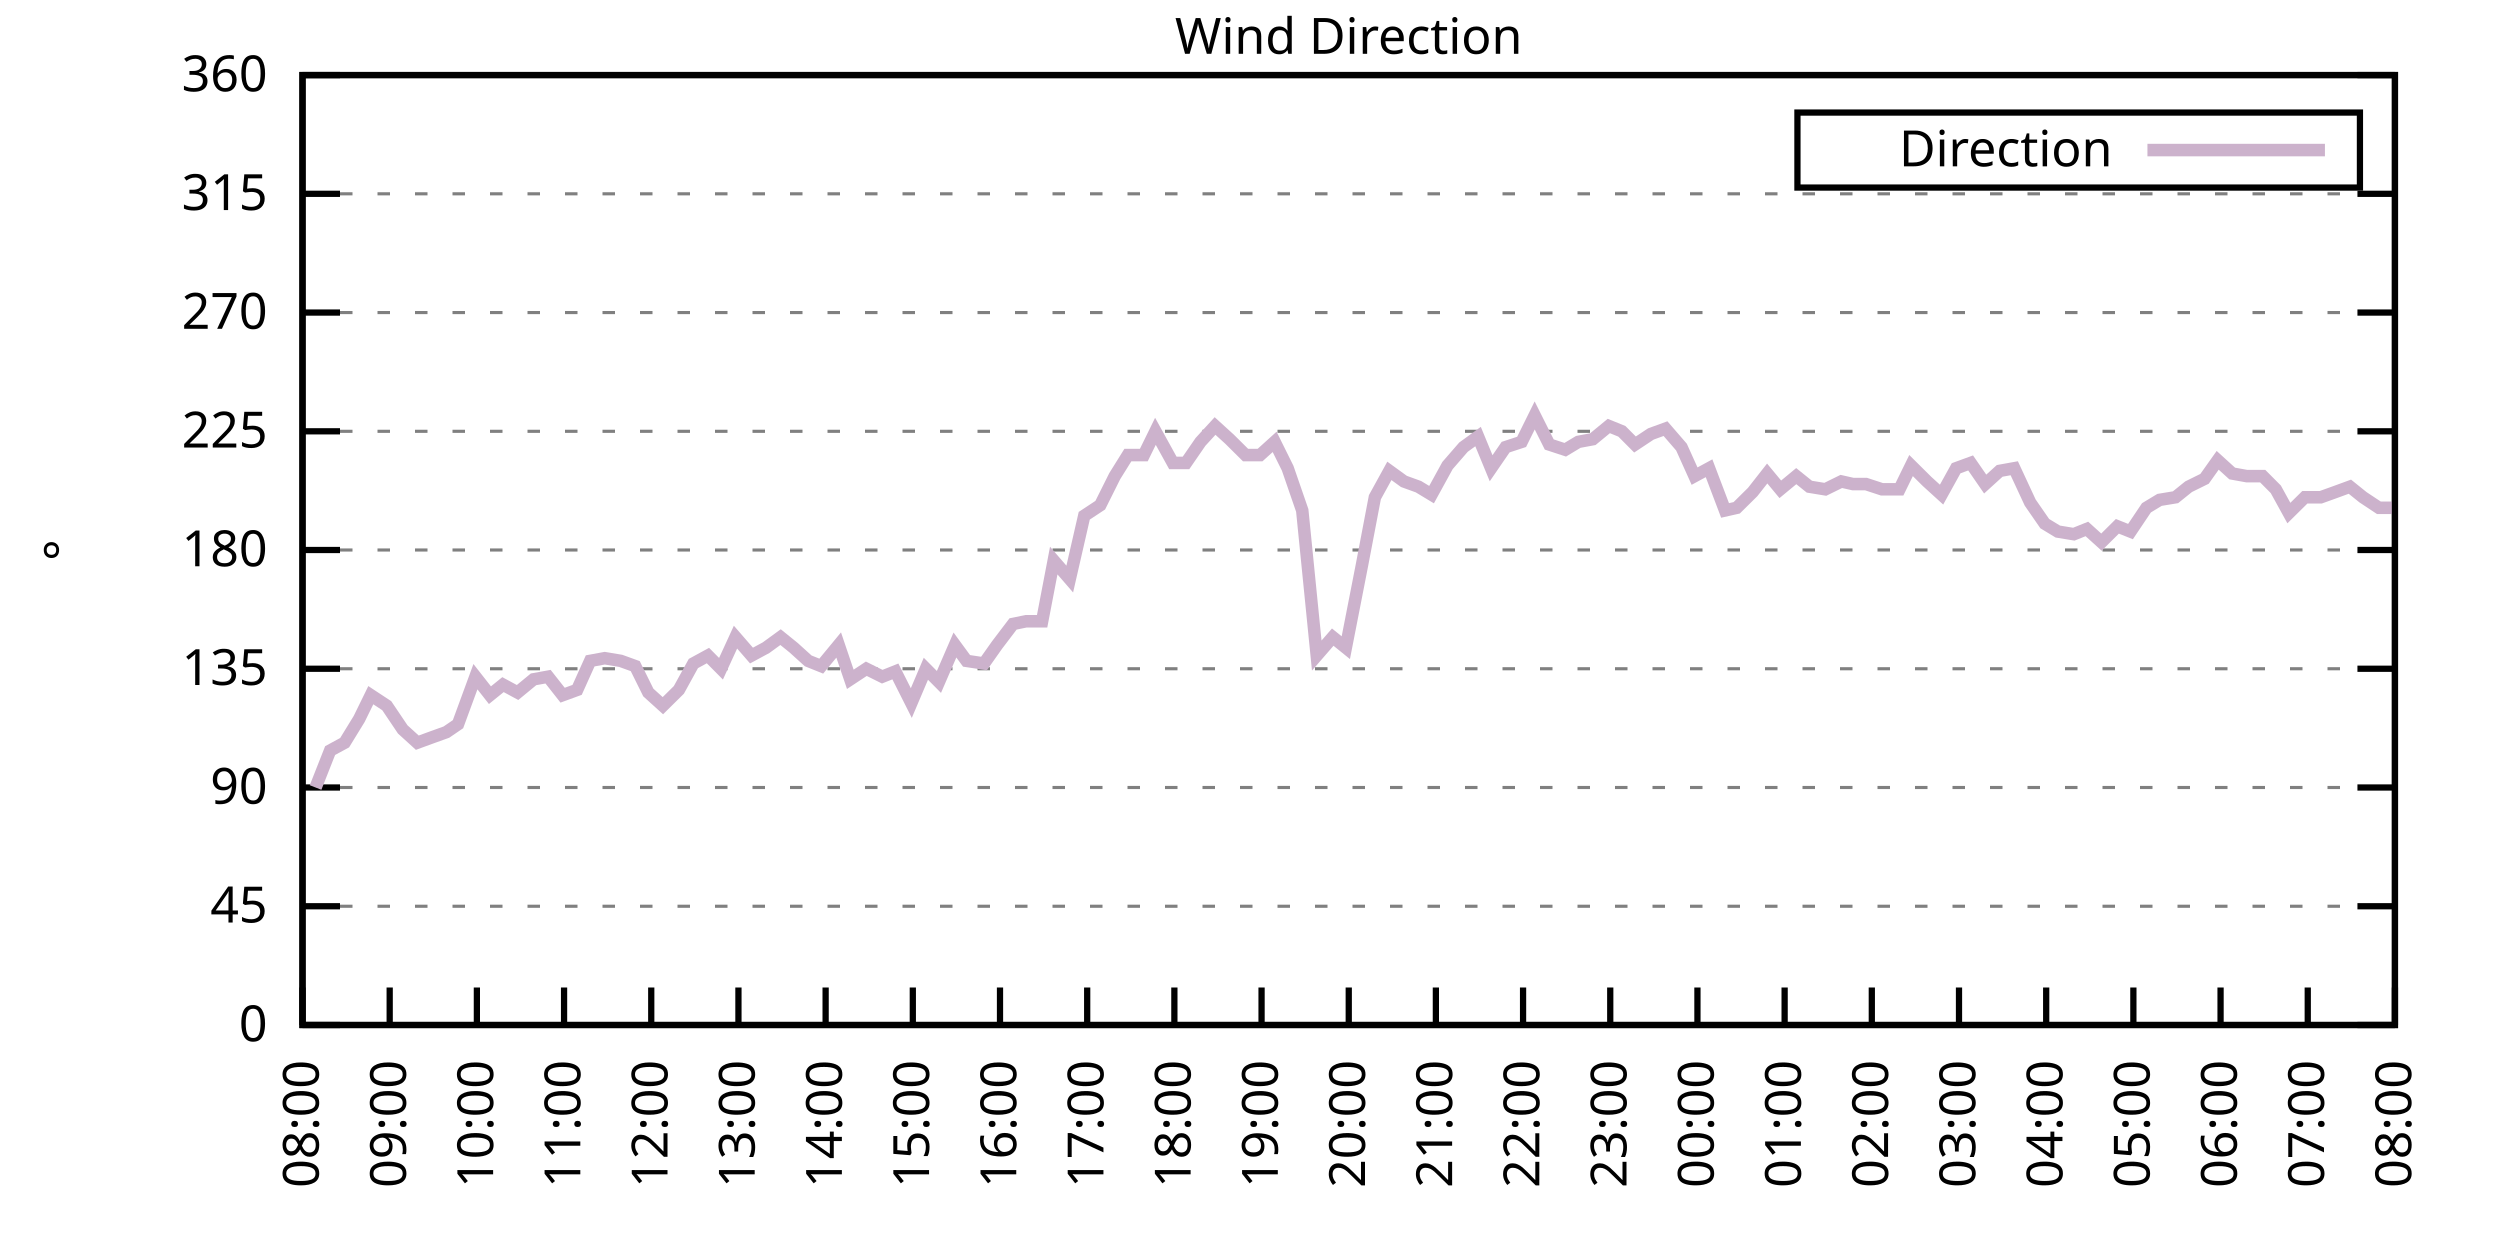
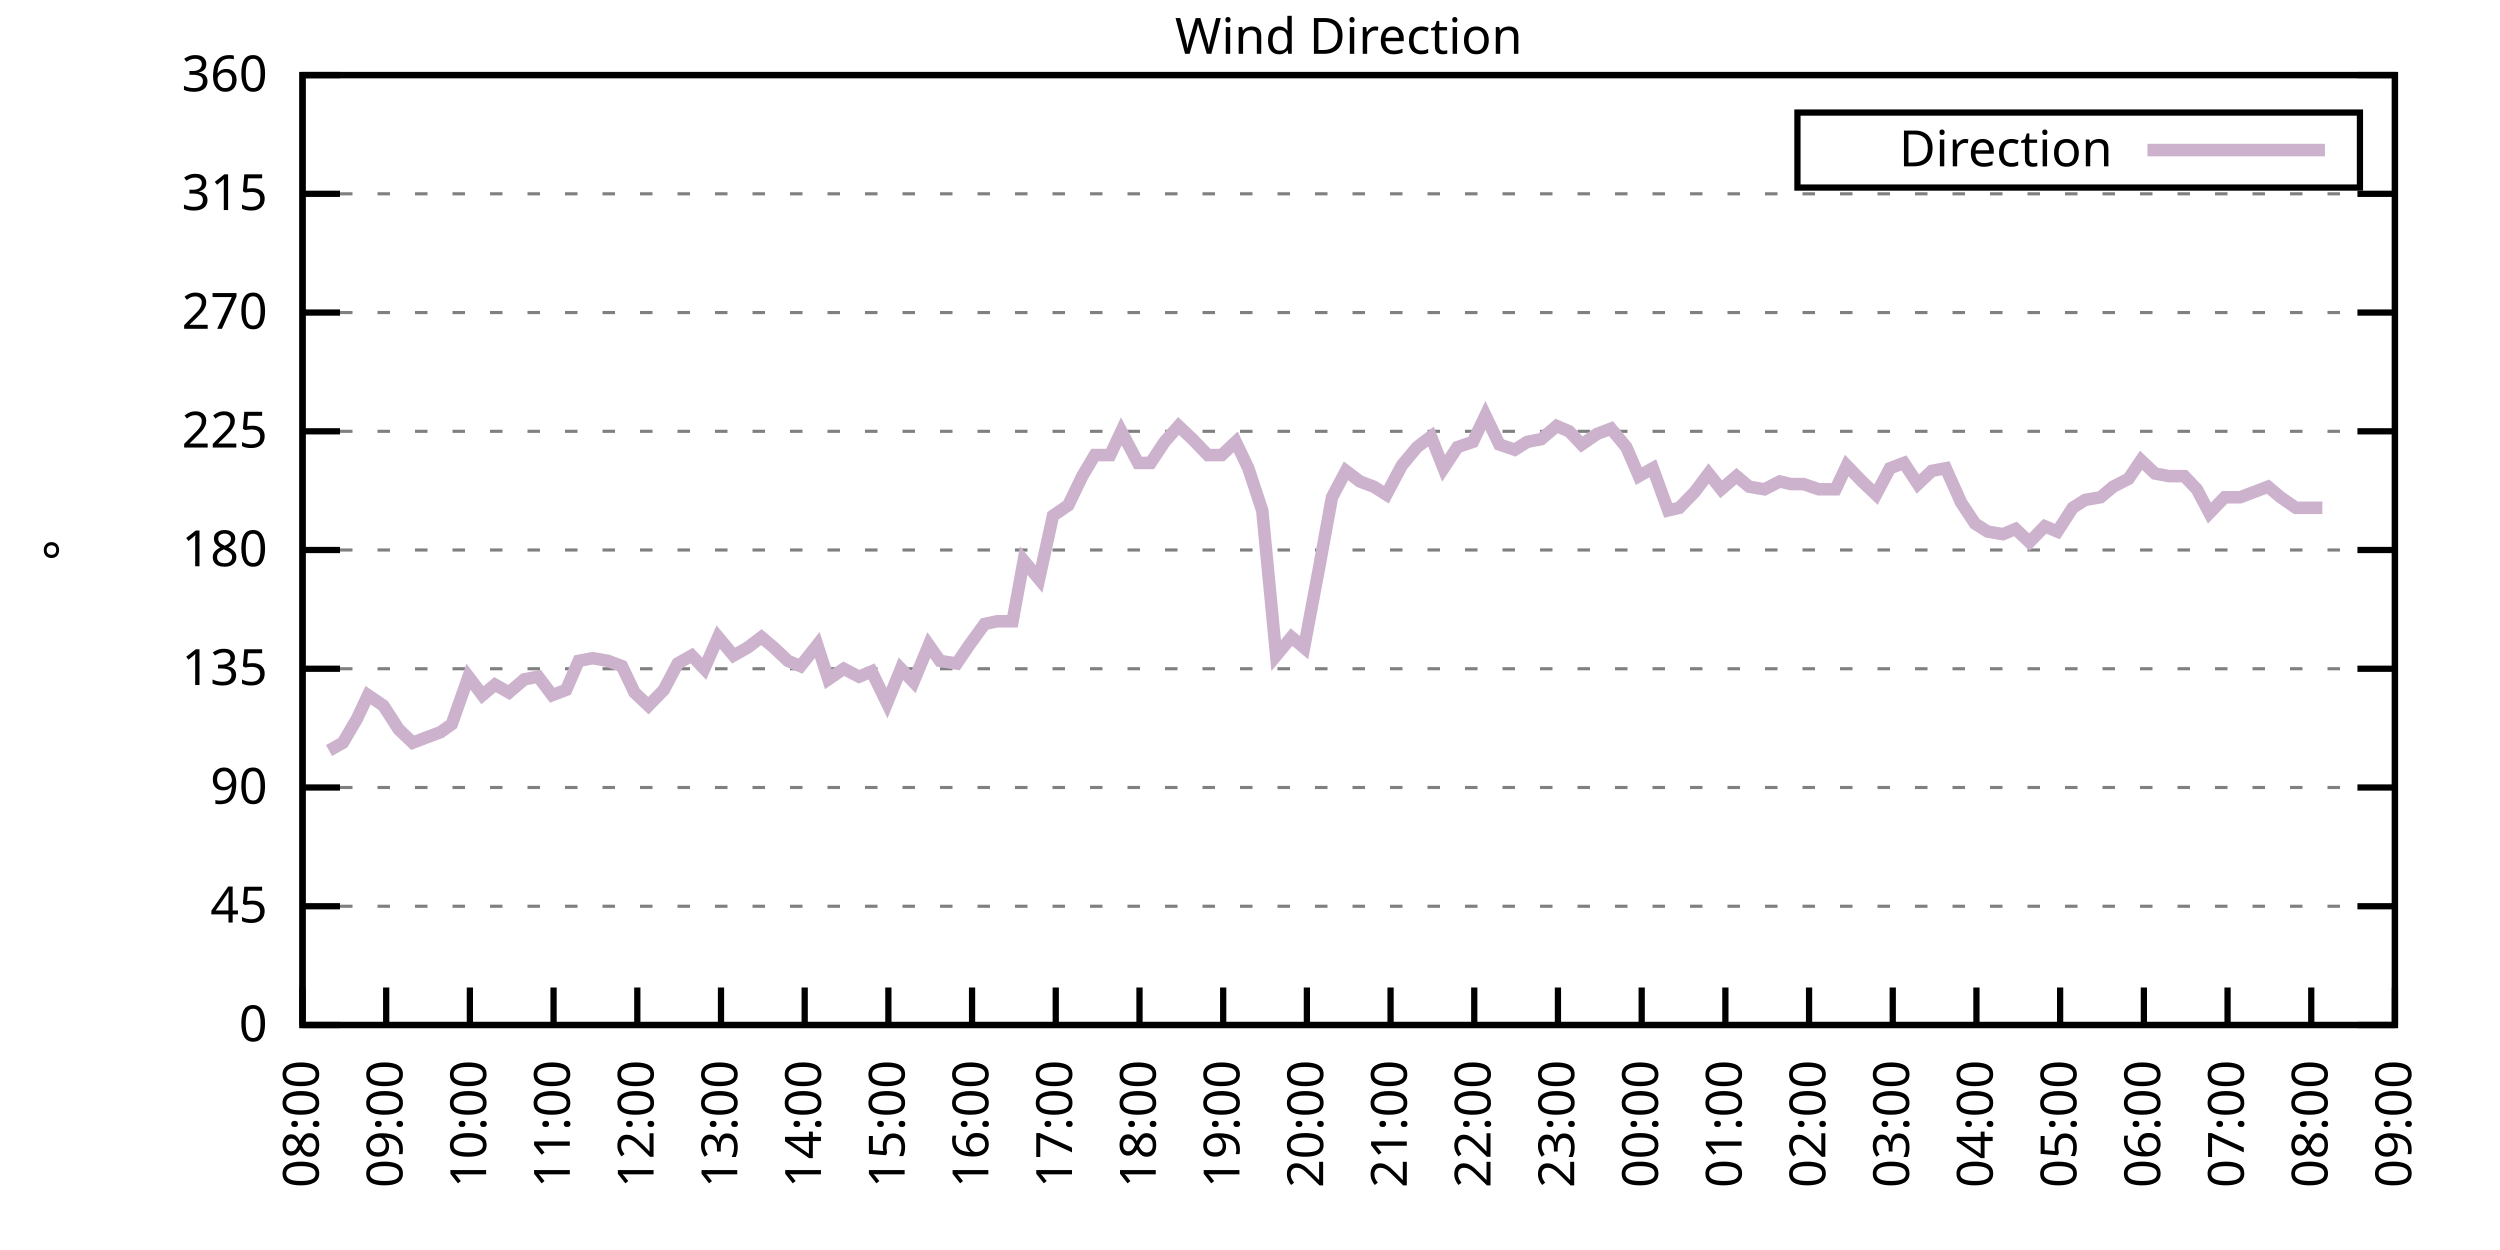
<svg xmlns="http://www.w3.org/2000/svg" xmlns:xlink="http://www.w3.org/1999/xlink" width="400" height="200" viewBox="0 0 400 200">
  <g id="gnuplot_canvas">
    <rect x="0" y="0" width="400" height="200" fill="none" />
    <defs>
      <circle id="gpDot" r="0.5" stroke-width="0.5" stroke="currentColor" />
      <path id="gpPt0" stroke-width="0.333" stroke="currentColor" d="M-1,0 h2 M0,-1 v2" />
      <path id="gpPt1" stroke-width="0.333" stroke="currentColor" d="M-1,-1 L1,1 M1,-1 L-1,1" />
      <path id="gpPt2" stroke-width="0.333" stroke="currentColor" d="M-1,0 L1,0 M0,-1 L0,1 M-1,-1 L1,1 M-1,1 L1,-1" />
      <rect id="gpPt3" stroke-width="0.333" stroke="currentColor" x="-1" y="-1" width="2" height="2" />
      <rect id="gpPt4" stroke-width="0.333" stroke="currentColor" fill="currentColor" x="-1" y="-1" width="2" height="2" />
      <circle id="gpPt5" stroke-width="0.333" stroke="currentColor" cx="0" cy="0" r="1" />
      <use xlink:href="#gpPt5" id="gpPt6" fill="currentColor" stroke="none" />
      <path id="gpPt7" stroke-width="0.333" stroke="currentColor" d="M0,-1.33 L-1.33,0.67 L1.33,0.67 z" />
      <use xlink:href="#gpPt7" id="gpPt8" fill="currentColor" stroke="none" />
      <use xlink:href="#gpPt7" id="gpPt9" stroke="currentColor" transform="rotate(180)" />
      <use xlink:href="#gpPt9" id="gpPt10" fill="currentColor" stroke="none" />
      <use xlink:href="#gpPt3" id="gpPt11" stroke="currentColor" transform="rotate(45)" />
      <use xlink:href="#gpPt11" id="gpPt12" fill="currentColor" stroke="none" />
      <path id="gpPt13" stroke-width="0.333" stroke="currentColor" d="M0,1.330 L1.265,0.411 L0.782,-1.067 L-0.782,-1.076 L-1.265,0.411 z" />
      <use xlink:href="#gpPt13" id="gpPt14" fill="currentColor" stroke="none" />
      <filter id="textbox" filterUnits="objectBoundingBox" x="0" y="0" height="1" width="1">
        <feFlood flood-color="white" flood-opacity="1" result="bgnd" />
        <feComposite in="SourceGraphic" in2="bgnd" operator="atop" />
      </filter>
      <filter id="greybox" filterUnits="objectBoundingBox" x="0" y="0" height="1" width="1">
        <feFlood flood-color="lightgrey" flood-opacity="1" result="grey" />
        <feComposite in="SourceGraphic" in2="grey" operator="atop" />
      </filter>
    </defs>
    <g fill="none" color="white" stroke="currentColor" stroke-width="1.00" stroke-linecap="butt" stroke-linejoin="miter">
</g>
    <g fill="none" color="black" stroke="currentColor" stroke-width="1.00" stroke-linecap="butt" stroke-linejoin="miter">
      <g stroke="none" shape-rendering="crispEdges">
        <polygon fill="rgb(255, 255, 255)" points="48.40,164.00 383.18,164.00 383.18,12.02 48.40,12.02 " />
      </g>
    </g>
    <g fill="none" color="black" stroke="currentColor" stroke-width="1.00" stroke-linecap="butt" stroke-linejoin="miter">
</g>
    <g fill="none" color="black" stroke="black" stroke-width="0.50" stroke-linecap="butt" stroke-linejoin="miter">
</g>
    <g fill="none" color="gray" stroke="currentColor" stroke-width="0.50" stroke-linecap="butt" stroke-linejoin="miter">
      <path stroke="gray" stroke-dasharray="2,4" class="gridline" d="M48.40,164.00 L383.19,164.00  " />
    </g>
    <g fill="none" color="gray" stroke="gray" stroke-width="1.00" stroke-linecap="butt" stroke-linejoin="miter">
</g>
    <g fill="none" color="black" stroke="currentColor" stroke-width="1.00" stroke-linecap="butt" stroke-linejoin="miter">
      <path stroke="black" d="M48.40,164.00 L54.40,164.00 M383.19,164.00 L377.19,164.00  " />
      <g transform="translate(42.80,166.60)" stroke="none" fill="black" font-family="Sans" font-size="8.00" text-anchor="end">
        <text>
          <tspan font-family="Sans"> 0</tspan>
        </text>
      </g>
    </g>
    <g fill="none" color="black" stroke="currentColor" stroke-width="1.00" stroke-linecap="butt" stroke-linejoin="miter">
</g>
    <g fill="none" color="black" stroke="black" stroke-width="0.50" stroke-linecap="butt" stroke-linejoin="miter">
</g>
    <g fill="none" color="gray" stroke="currentColor" stroke-width="0.50" stroke-linecap="butt" stroke-linejoin="miter">
      <path stroke="gray" stroke-dasharray="2,4" class="gridline" d="M48.40,145.00 L383.19,145.00  " />
    </g>
    <g fill="none" color="gray" stroke="gray" stroke-width="1.00" stroke-linecap="butt" stroke-linejoin="miter">
</g>
    <g fill="none" color="black" stroke="currentColor" stroke-width="1.00" stroke-linecap="butt" stroke-linejoin="miter">
      <path stroke="black" d="M48.40,145.00 L54.40,145.00 M383.19,145.00 L377.19,145.00  " />
      <g transform="translate(42.80,147.60)" stroke="none" fill="black" font-family="Sans" font-size="8.00" text-anchor="end">
        <text>
          <tspan font-family="Sans"> 45</tspan>
        </text>
      </g>
    </g>
    <g fill="none" color="black" stroke="currentColor" stroke-width="1.00" stroke-linecap="butt" stroke-linejoin="miter">
</g>
    <g fill="none" color="black" stroke="black" stroke-width="0.50" stroke-linecap="butt" stroke-linejoin="miter">
</g>
    <g fill="none" color="gray" stroke="currentColor" stroke-width="0.50" stroke-linecap="butt" stroke-linejoin="miter">
      <path stroke="gray" stroke-dasharray="2,4" class="gridline" d="M48.40,126.00 L383.19,126.00  " />
    </g>
    <g fill="none" color="gray" stroke="gray" stroke-width="1.00" stroke-linecap="butt" stroke-linejoin="miter">
</g>
    <g fill="none" color="black" stroke="currentColor" stroke-width="1.00" stroke-linecap="butt" stroke-linejoin="miter">
      <path stroke="black" d="M48.40,126.00 L54.40,126.00 M383.19,126.00 L377.19,126.00  " />
      <g transform="translate(42.80,128.60)" stroke="none" fill="black" font-family="Sans" font-size="8.00" text-anchor="end">
        <text>
          <tspan font-family="Sans"> 90</tspan>
        </text>
      </g>
    </g>
    <g fill="none" color="black" stroke="currentColor" stroke-width="1.00" stroke-linecap="butt" stroke-linejoin="miter">
</g>
    <g fill="none" color="black" stroke="black" stroke-width="0.50" stroke-linecap="butt" stroke-linejoin="miter">
</g>
    <g fill="none" color="gray" stroke="currentColor" stroke-width="0.50" stroke-linecap="butt" stroke-linejoin="miter">
      <path stroke="gray" stroke-dasharray="2,4" class="gridline" d="M48.40,107.00 L383.19,107.00  " />
    </g>
    <g fill="none" color="gray" stroke="gray" stroke-width="1.00" stroke-linecap="butt" stroke-linejoin="miter">
</g>
    <g fill="none" color="black" stroke="currentColor" stroke-width="1.00" stroke-linecap="butt" stroke-linejoin="miter">
      <path stroke="black" d="M48.40,107.00 L54.40,107.00 M383.19,107.00 L377.19,107.00  " />
      <g transform="translate(42.80,109.60)" stroke="none" fill="black" font-family="Sans" font-size="8.00" text-anchor="end">
        <text>
          <tspan font-family="Sans"> 135</tspan>
        </text>
      </g>
    </g>
    <g fill="none" color="black" stroke="currentColor" stroke-width="1.00" stroke-linecap="butt" stroke-linejoin="miter">
</g>
    <g fill="none" color="black" stroke="black" stroke-width="0.50" stroke-linecap="butt" stroke-linejoin="miter">
</g>
    <g fill="none" color="gray" stroke="currentColor" stroke-width="0.50" stroke-linecap="butt" stroke-linejoin="miter">
      <path stroke="gray" stroke-dasharray="2,4" class="gridline" d="M48.40,88.00 L383.19,88.00  " />
    </g>
    <g fill="none" color="gray" stroke="gray" stroke-width="1.00" stroke-linecap="butt" stroke-linejoin="miter">
</g>
    <g fill="none" color="black" stroke="currentColor" stroke-width="1.00" stroke-linecap="butt" stroke-linejoin="miter">
      <path stroke="black" d="M48.40,88.00 L54.40,88.00 M383.19,88.00 L377.19,88.00  " />
      <g transform="translate(42.80,90.60)" stroke="none" fill="black" font-family="Sans" font-size="8.00" text-anchor="end">
        <text>
          <tspan font-family="Sans"> 180</tspan>
        </text>
      </g>
    </g>
    <g fill="none" color="black" stroke="currentColor" stroke-width="1.00" stroke-linecap="butt" stroke-linejoin="miter">
</g>
    <g fill="none" color="black" stroke="black" stroke-width="0.50" stroke-linecap="butt" stroke-linejoin="miter">
</g>
    <g fill="none" color="gray" stroke="currentColor" stroke-width="0.50" stroke-linecap="butt" stroke-linejoin="miter">
      <path stroke="gray" stroke-dasharray="2,4" class="gridline" d="M48.40,69.01 L383.19,69.01  " />
    </g>
    <g fill="none" color="gray" stroke="gray" stroke-width="1.00" stroke-linecap="butt" stroke-linejoin="miter">
</g>
    <g fill="none" color="black" stroke="currentColor" stroke-width="1.00" stroke-linecap="butt" stroke-linejoin="miter">
      <path stroke="black" d="M48.40,69.01 L54.40,69.01 M383.19,69.01 L377.19,69.01  " />
      <g transform="translate(42.80,71.61)" stroke="none" fill="black" font-family="Sans" font-size="8.00" text-anchor="end">
        <text>
          <tspan font-family="Sans"> 225</tspan>
        </text>
      </g>
    </g>
    <g fill="none" color="black" stroke="currentColor" stroke-width="1.00" stroke-linecap="butt" stroke-linejoin="miter">
</g>
    <g fill="none" color="black" stroke="black" stroke-width="0.50" stroke-linecap="butt" stroke-linejoin="miter">
</g>
    <g fill="none" color="gray" stroke="currentColor" stroke-width="0.50" stroke-linecap="butt" stroke-linejoin="miter">
      <path stroke="gray" stroke-dasharray="2,4" class="gridline" d="M48.40,50.01 L383.19,50.01  " />
    </g>
    <g fill="none" color="gray" stroke="gray" stroke-width="1.00" stroke-linecap="butt" stroke-linejoin="miter">
</g>
    <g fill="none" color="black" stroke="currentColor" stroke-width="1.00" stroke-linecap="butt" stroke-linejoin="miter">
      <path stroke="black" d="M48.40,50.01 L54.40,50.01 M383.19,50.01 L377.19,50.01  " />
      <g transform="translate(42.80,52.61)" stroke="none" fill="black" font-family="Sans" font-size="8.00" text-anchor="end">
        <text>
          <tspan font-family="Sans"> 270</tspan>
        </text>
      </g>
    </g>
    <g fill="none" color="black" stroke="currentColor" stroke-width="1.00" stroke-linecap="butt" stroke-linejoin="miter">
</g>
    <g fill="none" color="black" stroke="black" stroke-width="0.50" stroke-linecap="butt" stroke-linejoin="miter">
</g>
    <g fill="none" color="gray" stroke="currentColor" stroke-width="0.50" stroke-linecap="butt" stroke-linejoin="miter">
      <path stroke="gray" stroke-dasharray="2,4" class="gridline" d="M48.40,31.01 L383.19,31.01  " />
    </g>
    <g fill="none" color="gray" stroke="gray" stroke-width="1.00" stroke-linecap="butt" stroke-linejoin="miter">
</g>
    <g fill="none" color="black" stroke="currentColor" stroke-width="1.00" stroke-linecap="butt" stroke-linejoin="miter">
      <path stroke="black" d="M48.40,31.01 L54.40,31.01 M383.19,31.01 L377.19,31.01  " />
      <g transform="translate(42.80,33.61)" stroke="none" fill="black" font-family="Sans" font-size="8.00" text-anchor="end">
        <text>
          <tspan font-family="Sans"> 315</tspan>
        </text>
      </g>
    </g>
    <g fill="none" color="black" stroke="currentColor" stroke-width="1.00" stroke-linecap="butt" stroke-linejoin="miter">
</g>
    <g fill="none" color="black" stroke="black" stroke-width="0.50" stroke-linecap="butt" stroke-linejoin="miter">
</g>
    <g fill="none" color="gray" stroke="currentColor" stroke-width="0.50" stroke-linecap="butt" stroke-linejoin="miter">
      <path stroke="gray" stroke-dasharray="2,4" class="gridline" d="M48.40,12.01 L383.19,12.01  " />
    </g>
    <g fill="none" color="gray" stroke="gray" stroke-width="1.00" stroke-linecap="butt" stroke-linejoin="miter">
</g>
    <g fill="none" color="black" stroke="currentColor" stroke-width="1.00" stroke-linecap="butt" stroke-linejoin="miter">
      <path stroke="black" d="M48.40,12.01 L54.40,12.01 M383.19,12.01 L377.19,12.01  " />
      <g transform="translate(42.80,14.61)" stroke="none" fill="black" font-family="Sans" font-size="8.00" text-anchor="end">
        <text>
          <tspan font-family="Sans"> 360</tspan>
        </text>
      </g>
    </g>
    <g fill="none" color="black" stroke="currentColor" stroke-width="1.00" stroke-linecap="butt" stroke-linejoin="miter">
      <path stroke="black" d="M48.40,164.00 L48.40,158.00  " />
      <g transform="translate(51.00,169.60) rotate(270.00)" stroke="none" fill="black" font-family="Sans" font-size="8.00" text-anchor="end">
        <text>
          <tspan font-family="Sans">08:00</tspan>
        </text>
      </g>
    </g>
    <g fill="none" color="black" stroke="currentColor" stroke-width="1.00" stroke-linecap="butt" stroke-linejoin="miter">
-       <path stroke="black" d="M62.35,164.00 L62.35,158.00  " />
-       <g transform="translate(64.95,169.60) rotate(270.00)" stroke="none" fill="black" font-family="Sans" font-size="8.00" text-anchor="end">
+       <path stroke="black" d="M61.79,164.00 L61.79,158.00  " />
+       <g transform="translate(64.39,169.60) rotate(270.00)" stroke="none" fill="black" font-family="Sans" font-size="8.00" text-anchor="end">
        <text>
          <tspan font-family="Sans">09:00</tspan>
        </text>
      </g>
    </g>
    <g fill="none" color="black" stroke="currentColor" stroke-width="1.00" stroke-linecap="butt" stroke-linejoin="miter">
-       <path stroke="black" d="M76.30,164.00 L76.30,158.00  " />
-       <g transform="translate(78.90,169.60) rotate(270.00)" stroke="none" fill="black" font-family="Sans" font-size="8.00" text-anchor="end">
+       <path stroke="black" d="M75.18,164.00 L75.18,158.00  " />
+       <g transform="translate(77.78,169.60) rotate(270.00)" stroke="none" fill="black" font-family="Sans" font-size="8.00" text-anchor="end">
        <text>
          <tspan font-family="Sans">10:00</tspan>
        </text>
      </g>
    </g>
    <g fill="none" color="black" stroke="currentColor" stroke-width="1.00" stroke-linecap="butt" stroke-linejoin="miter">
-       <path stroke="black" d="M90.25,164.00 L90.25,158.00  " />
-       <g transform="translate(92.85,169.60) rotate(270.00)" stroke="none" fill="black" font-family="Sans" font-size="8.00" text-anchor="end">
+       <path stroke="black" d="M88.57,164.00 L88.57,158.00  " />
+       <g transform="translate(91.17,169.60) rotate(270.00)" stroke="none" fill="black" font-family="Sans" font-size="8.00" text-anchor="end">
        <text>
          <tspan font-family="Sans">11:00</tspan>
        </text>
      </g>
    </g>
    <g fill="none" color="black" stroke="currentColor" stroke-width="1.00" stroke-linecap="butt" stroke-linejoin="miter">
-       <path stroke="black" d="M104.20,164.00 L104.20,158.00  " />
-       <g transform="translate(106.80,169.60) rotate(270.00)" stroke="none" fill="black" font-family="Sans" font-size="8.00" text-anchor="end">
+       <path stroke="black" d="M101.97,164.00 L101.97,158.00  " />
+       <g transform="translate(104.57,169.60) rotate(270.00)" stroke="none" fill="black" font-family="Sans" font-size="8.00" text-anchor="end">
        <text>
          <tspan font-family="Sans">12:00</tspan>
        </text>
      </g>
    </g>
    <g fill="none" color="black" stroke="currentColor" stroke-width="1.00" stroke-linecap="butt" stroke-linejoin="miter">
-       <path stroke="black" d="M118.15,164.00 L118.15,158.00  " />
-       <g transform="translate(120.75,169.60) rotate(270.00)" stroke="none" fill="black" font-family="Sans" font-size="8.00" text-anchor="end">
+       <path stroke="black" d="M115.36,164.00 L115.36,158.00  " />
+       <g transform="translate(117.96,169.60) rotate(270.00)" stroke="none" fill="black" font-family="Sans" font-size="8.00" text-anchor="end">
        <text>
          <tspan font-family="Sans">13:00</tspan>
        </text>
      </g>
    </g>
    <g fill="none" color="black" stroke="currentColor" stroke-width="1.00" stroke-linecap="butt" stroke-linejoin="miter">
-       <path stroke="black" d="M132.10,164.00 L132.10,158.00  " />
-       <g transform="translate(134.70,169.60) rotate(270.00)" stroke="none" fill="black" font-family="Sans" font-size="8.00" text-anchor="end">
+       <path stroke="black" d="M128.75,164.00 L128.75,158.00  " />
+       <g transform="translate(131.35,169.60) rotate(270.00)" stroke="none" fill="black" font-family="Sans" font-size="8.00" text-anchor="end">
        <text>
          <tspan font-family="Sans">14:00</tspan>
        </text>
      </g>
    </g>
    <g fill="none" color="black" stroke="currentColor" stroke-width="1.00" stroke-linecap="butt" stroke-linejoin="miter">
-       <path stroke="black" d="M146.05,164.00 L146.05,158.00  " />
-       <g transform="translate(148.65,169.60) rotate(270.00)" stroke="none" fill="black" font-family="Sans" font-size="8.00" text-anchor="end">
+       <path stroke="black" d="M142.14,164.00 L142.14,158.00  " />
+       <g transform="translate(144.74,169.60) rotate(270.00)" stroke="none" fill="black" font-family="Sans" font-size="8.00" text-anchor="end">
        <text>
          <tspan font-family="Sans">15:00</tspan>
        </text>
      </g>
    </g>
    <g fill="none" color="black" stroke="currentColor" stroke-width="1.00" stroke-linecap="butt" stroke-linejoin="miter">
-       <path stroke="black" d="M160.00,164.00 L160.00,158.00  " />
-       <g transform="translate(162.60,169.60) rotate(270.00)" stroke="none" fill="black" font-family="Sans" font-size="8.00" text-anchor="end">
+       <path stroke="black" d="M155.53,164.00 L155.53,158.00  " />
+       <g transform="translate(158.13,169.60) rotate(270.00)" stroke="none" fill="black" font-family="Sans" font-size="8.00" text-anchor="end">
        <text>
          <tspan font-family="Sans">16:00</tspan>
        </text>
      </g>
    </g>
    <g fill="none" color="black" stroke="currentColor" stroke-width="1.00" stroke-linecap="butt" stroke-linejoin="miter">
-       <path stroke="black" d="M173.95,164.00 L173.95,158.00  " />
-       <g transform="translate(176.55,169.60) rotate(270.00)" stroke="none" fill="black" font-family="Sans" font-size="8.00" text-anchor="end">
+       <path stroke="black" d="M168.92,164.00 L168.92,158.00  " />
+       <g transform="translate(171.52,169.60) rotate(270.00)" stroke="none" fill="black" font-family="Sans" font-size="8.00" text-anchor="end">
        <text>
          <tspan font-family="Sans">17:00</tspan>
        </text>
      </g>
    </g>
    <g fill="none" color="black" stroke="currentColor" stroke-width="1.00" stroke-linecap="butt" stroke-linejoin="miter">
-       <path stroke="black" d="M187.90,164.00 L187.90,158.00  " />
-       <g transform="translate(190.50,169.60) rotate(270.00)" stroke="none" fill="black" font-family="Sans" font-size="8.00" text-anchor="end">
+       <path stroke="black" d="M182.32,164.00 L182.32,158.00  " />
+       <g transform="translate(184.92,169.60) rotate(270.00)" stroke="none" fill="black" font-family="Sans" font-size="8.00" text-anchor="end">
        <text>
          <tspan font-family="Sans">18:00</tspan>
        </text>
      </g>
    </g>
    <g fill="none" color="black" stroke="currentColor" stroke-width="1.00" stroke-linecap="butt" stroke-linejoin="miter">
-       <path stroke="black" d="M201.85,164.00 L201.85,158.00  " />
-       <g transform="translate(204.45,169.60) rotate(270.00)" stroke="none" fill="black" font-family="Sans" font-size="8.00" text-anchor="end">
+       <path stroke="black" d="M195.71,164.00 L195.71,158.00  " />
+       <g transform="translate(198.31,169.60) rotate(270.00)" stroke="none" fill="black" font-family="Sans" font-size="8.00" text-anchor="end">
        <text>
          <tspan font-family="Sans">19:00</tspan>
        </text>
      </g>
    </g>
    <g fill="none" color="black" stroke="currentColor" stroke-width="1.00" stroke-linecap="butt" stroke-linejoin="miter">
-       <path stroke="black" d="M215.80,164.00 L215.80,158.00  " />
-       <g transform="translate(218.40,169.60) rotate(270.00)" stroke="none" fill="black" font-family="Sans" font-size="8.00" text-anchor="end">
+       <path stroke="black" d="M209.10,164.00 L209.10,158.00  " />
+       <g transform="translate(211.70,169.60) rotate(270.00)" stroke="none" fill="black" font-family="Sans" font-size="8.00" text-anchor="end">
        <text>
          <tspan font-family="Sans">20:00</tspan>
        </text>
      </g>
    </g>
    <g fill="none" color="black" stroke="currentColor" stroke-width="1.00" stroke-linecap="butt" stroke-linejoin="miter">
-       <path stroke="black" d="M229.74,164.00 L229.74,158.00  " />
-       <g transform="translate(232.34,169.60) rotate(270.00)" stroke="none" fill="black" font-family="Sans" font-size="8.00" text-anchor="end">
+       <path stroke="black" d="M222.49,164.00 L222.49,158.00  " />
+       <g transform="translate(225.09,169.60) rotate(270.00)" stroke="none" fill="black" font-family="Sans" font-size="8.00" text-anchor="end">
        <text>
          <tspan font-family="Sans">21:00</tspan>
        </text>
      </g>
    </g>
    <g fill="none" color="black" stroke="currentColor" stroke-width="1.00" stroke-linecap="butt" stroke-linejoin="miter">
-       <path stroke="black" d="M243.69,164.00 L243.69,158.00  " />
-       <g transform="translate(246.29,169.60) rotate(270.00)" stroke="none" fill="black" font-family="Sans" font-size="8.00" text-anchor="end">
+       <path stroke="black" d="M235.88,164.00 L235.88,158.00  " />
+       <g transform="translate(238.48,169.60) rotate(270.00)" stroke="none" fill="black" font-family="Sans" font-size="8.00" text-anchor="end">
        <text>
          <tspan font-family="Sans">22:00</tspan>
        </text>
      </g>
    </g>
    <g fill="none" color="black" stroke="currentColor" stroke-width="1.00" stroke-linecap="butt" stroke-linejoin="miter">
-       <path stroke="black" d="M257.64,164.00 L257.64,158.00  " />
-       <g transform="translate(260.24,169.60) rotate(270.00)" stroke="none" fill="black" font-family="Sans" font-size="8.00" text-anchor="end">
+       <path stroke="black" d="M249.27,164.00 L249.27,158.00  " />
+       <g transform="translate(251.87,169.60) rotate(270.00)" stroke="none" fill="black" font-family="Sans" font-size="8.00" text-anchor="end">
        <text>
          <tspan font-family="Sans">23:00</tspan>
        </text>
      </g>
    </g>
    <g fill="none" color="black" stroke="currentColor" stroke-width="1.00" stroke-linecap="butt" stroke-linejoin="miter">
-       <path stroke="black" d="M271.59,164.00 L271.59,158.00  " />
-       <g transform="translate(274.19,169.60) rotate(270.00)" stroke="none" fill="black" font-family="Sans" font-size="8.00" text-anchor="end">
+       <path stroke="black" d="M262.67,164.00 L262.67,158.00  " />
+       <g transform="translate(265.27,169.60) rotate(270.00)" stroke="none" fill="black" font-family="Sans" font-size="8.00" text-anchor="end">
        <text>
          <tspan font-family="Sans">00:00</tspan>
        </text>
      </g>
    </g>
    <g fill="none" color="black" stroke="currentColor" stroke-width="1.00" stroke-linecap="butt" stroke-linejoin="miter">
-       <path stroke="black" d="M285.54,164.00 L285.54,158.00  " />
-       <g transform="translate(288.14,169.60) rotate(270.00)" stroke="none" fill="black" font-family="Sans" font-size="8.00" text-anchor="end">
+       <path stroke="black" d="M276.06,164.00 L276.06,158.00  " />
+       <g transform="translate(278.66,169.60) rotate(270.00)" stroke="none" fill="black" font-family="Sans" font-size="8.00" text-anchor="end">
        <text>
          <tspan font-family="Sans">01:00</tspan>
        </text>
      </g>
    </g>
    <g fill="none" color="black" stroke="currentColor" stroke-width="1.00" stroke-linecap="butt" stroke-linejoin="miter">
-       <path stroke="black" d="M299.49,164.00 L299.49,158.00  " />
-       <g transform="translate(302.09,169.60) rotate(270.00)" stroke="none" fill="black" font-family="Sans" font-size="8.00" text-anchor="end">
+       <path stroke="black" d="M289.45,164.00 L289.45,158.00  " />
+       <g transform="translate(292.05,169.60) rotate(270.00)" stroke="none" fill="black" font-family="Sans" font-size="8.00" text-anchor="end">
        <text>
          <tspan font-family="Sans">02:00</tspan>
        </text>
      </g>
    </g>
    <g fill="none" color="black" stroke="currentColor" stroke-width="1.00" stroke-linecap="butt" stroke-linejoin="miter">
-       <path stroke="black" d="M313.44,164.00 L313.44,158.00  " />
-       <g transform="translate(316.04,169.60) rotate(270.00)" stroke="none" fill="black" font-family="Sans" font-size="8.00" text-anchor="end">
+       <path stroke="black" d="M302.84,164.00 L302.84,158.00  " />
+       <g transform="translate(305.44,169.60) rotate(270.00)" stroke="none" fill="black" font-family="Sans" font-size="8.00" text-anchor="end">
        <text>
          <tspan font-family="Sans">03:00</tspan>
        </text>
      </g>
    </g>
    <g fill="none" color="black" stroke="currentColor" stroke-width="1.00" stroke-linecap="butt" stroke-linejoin="miter">
-       <path stroke="black" d="M327.39,164.00 L327.39,158.00  " />
-       <g transform="translate(329.99,169.60) rotate(270.00)" stroke="none" fill="black" font-family="Sans" font-size="8.00" text-anchor="end">
+       <path stroke="black" d="M316.23,164.00 L316.23,158.00  " />
+       <g transform="translate(318.83,169.60) rotate(270.00)" stroke="none" fill="black" font-family="Sans" font-size="8.00" text-anchor="end">
        <text>
          <tspan font-family="Sans">04:00</tspan>
        </text>
      </g>
    </g>
    <g fill="none" color="black" stroke="currentColor" stroke-width="1.00" stroke-linecap="butt" stroke-linejoin="miter">
-       <path stroke="black" d="M341.34,164.00 L341.34,158.00  " />
-       <g transform="translate(343.94,169.60) rotate(270.00)" stroke="none" fill="black" font-family="Sans" font-size="8.00" text-anchor="end">
+       <path stroke="black" d="M329.62,164.00 L329.62,158.00  " />
+       <g transform="translate(332.22,169.60) rotate(270.00)" stroke="none" fill="black" font-family="Sans" font-size="8.00" text-anchor="end">
        <text>
          <tspan font-family="Sans">05:00</tspan>
        </text>
      </g>
    </g>
    <g fill="none" color="black" stroke="currentColor" stroke-width="1.00" stroke-linecap="butt" stroke-linejoin="miter">
-       <path stroke="black" d="M355.29,164.00 L355.29,158.00  " />
-       <g transform="translate(357.89,169.60) rotate(270.00)" stroke="none" fill="black" font-family="Sans" font-size="8.00" text-anchor="end">
+       <path stroke="black" d="M343.02,164.00 L343.02,158.00  " />
+       <g transform="translate(345.62,169.60) rotate(270.00)" stroke="none" fill="black" font-family="Sans" font-size="8.00" text-anchor="end">
        <text>
          <tspan font-family="Sans">06:00</tspan>
        </text>
      </g>
    </g>
    <g fill="none" color="black" stroke="currentColor" stroke-width="1.00" stroke-linecap="butt" stroke-linejoin="miter">
-       <path stroke="black" d="M369.24,164.00 L369.24,158.00  " />
-       <g transform="translate(371.84,169.60) rotate(270.00)" stroke="none" fill="black" font-family="Sans" font-size="8.00" text-anchor="end">
+       <path stroke="black" d="M356.41,164.00 L356.41,158.00  " />
+       <g transform="translate(359.01,169.60) rotate(270.00)" stroke="none" fill="black" font-family="Sans" font-size="8.00" text-anchor="end">
        <text>
          <tspan font-family="Sans">07:00</tspan>
+         </text>
+       </g>
+     </g>
+     <g fill="none" color="black" stroke="currentColor" stroke-width="1.00" stroke-linecap="butt" stroke-linejoin="miter">
+       <path stroke="black" d="M369.80,164.00 L369.80,158.00  " />
+       <g transform="translate(372.40,169.60) rotate(270.00)" stroke="none" fill="black" font-family="Sans" font-size="8.00" text-anchor="end">
+         <text>
+           <tspan font-family="Sans">08:00</tspan>
        </text>
      </g>
    </g>
    <g fill="none" color="black" stroke="currentColor" stroke-width="1.00" stroke-linecap="butt" stroke-linejoin="miter">
      <path stroke="black" d="M383.19,164.00 L383.19,158.00  " />
      <g transform="translate(385.79,169.60) rotate(270.00)" stroke="none" fill="black" font-family="Sans" font-size="8.00" text-anchor="end">
        <text>
-           <tspan font-family="Sans">08:00</tspan>
+           <tspan font-family="Sans">09:00</tspan>
        </text>
      </g>
    </g>
    <g fill="none" color="black" stroke="currentColor" stroke-width="1.00" stroke-linecap="butt" stroke-linejoin="miter">
</g>
    <g fill="none" color="black" stroke="currentColor" stroke-width="1.00" stroke-linecap="butt" stroke-linejoin="miter">
      <path stroke="black" d="M48.40,12.01 L48.40,164.00 L383.19,164.00 L383.19,12.01 L48.40,12.01 Z  " />
    </g>
    <g fill="none" color="black" stroke="currentColor" stroke-width="1.00" stroke-linecap="butt" stroke-linejoin="miter">
</g>
    <g fill="none" color="black" stroke="currentColor" stroke-width="1.00" stroke-linecap="butt" stroke-linejoin="miter">
      <path stroke="black" d="M287.59,30.01 L287.59,18.01 L377.59,18.01 L377.59,30.01 L287.59,30.01 Z  " />
    </g>
    <g id="Wind_direction_plot_1">
      <g fill="none" color="white" stroke="black" stroke-width="2.00" stroke-linecap="butt" stroke-linejoin="miter">
</g>
      <g fill="none" color="black" stroke="currentColor" stroke-width="2.00" stroke-linecap="butt" stroke-linejoin="miter">
        <g transform="translate(337.99,26.61)" stroke="none" fill="black" font-family="Sans" font-size="8.00" text-anchor="end">
          <text>
            <tspan font-family="Sans">Direction</tspan>
          </text>
        </g>
      </g>
      <g fill="none" color="black" stroke="currentColor" stroke-width="2.00" stroke-linecap="butt" stroke-linejoin="miter">
-         <path stroke="rgb(204, 178, 204)" d="M343.59,24.01 L371.99,24.01 M50.49,126.00 L52.82,120.09 L55.14,118.83 L57.47,115.03 L59.33,111.23 L61.88,112.91   L64.44,116.71 L66.77,118.83 L69.09,117.98 L71.42,117.14 L73.28,115.87 L76.07,108.27 L78.39,111.23 L80.48,109.54   L82.81,110.80 L85.37,108.69 L87.69,108.27 L90.02,111.23 L92.34,110.38 L94.43,105.74 L96.76,105.31 L99.32,105.74   L101.64,106.58 L103.73,110.80 L106.06,112.91 L108.62,110.38 L110.94,106.16 L113.27,104.89 L115.36,107.00 L117.68,101.94   L120.24,104.89 L122.57,103.63 L124.89,101.94 L126.98,103.63 L129.31,105.74 L131.40,106.58 L134.19,103.20 L136.05,108.69   L138.61,107.00 L141.16,108.27 L143.26,107.43 L145.81,112.49 L148.14,107.00 L150.23,109.11 L152.79,103.20 L154.65,105.74   L157.44,106.16 L159.53,103.20 L162.09,99.83 L164.18,99.40 L166.74,99.40 L168.60,89.69 L171.16,92.65 L173.48,82.52   L176.04,80.83 L178.36,76.18 L180.46,72.81 L183.01,72.81 L184.87,69.01 L187.66,74.07 L189.76,74.07 L192.08,70.70   L194.41,68.16 L196.73,70.27 L199.29,72.81 L201.61,72.81 L203.94,70.70 L206.03,74.92 L208.36,81.67 L210.68,104.89   L213.24,101.94 L215.33,103.63 L217.89,90.54 L219.98,79.56 L222.30,75.34 L224.63,77.03 L226.95,77.87 L229.05,79.14   L231.60,74.49 L234.16,71.54 L236.49,69.85 L238.58,74.92 L240.90,71.54 L243.46,70.70 L245.55,66.47 L247.88,71.12   L250.44,71.96 L252.53,70.70 L254.85,70.27 L257.41,68.16 L259.50,69.01 L261.60,71.12 L264.15,69.43 L266.48,68.58   L269.04,71.54 L271.13,76.18 L273.45,74.92 L276.01,81.67 L277.87,81.25 L280.43,78.72 L282.75,75.76 L284.85,78.29   L287.40,76.18 L289.50,77.87 L292.05,78.29 L294.61,77.03 L296.47,77.45 L298.56,77.45 L301.12,78.29 L303.91,78.29   L305.77,74.49 L308.33,77.03 L310.65,79.14 L312.98,74.92 L315.30,74.07 L317.63,77.45 L319.95,75.34 L322.28,74.92   L324.83,80.41 L327.16,83.78 L329.25,85.05 L331.81,85.47 L333.90,84.63 L336.23,86.74 L338.78,84.21 L340.88,85.05   L343.43,81.25 L345.53,79.98 L348.08,79.56 L350.18,77.87 L352.73,76.61 L354.83,73.65 L357.15,75.76 L359.48,76.18   L362.03,76.18 L364.13,78.29 L366.22,82.09 L368.78,79.56 L371.33,79.56 L373.66,78.72 L375.98,77.87 L378.08,79.56   L380.63,81.25 L382.73,81.25  " />
+         <path stroke="rgb(204, 178, 204)" d="M343.59,24.01 L371.99,24.01 M52.64,120.09 L54.87,118.83 L57.10,115.03 L58.89,111.23 L61.35,112.91 L63.80,116.71   L66.03,118.83 L68.26,117.98 L70.50,117.14 L72.28,115.87 L74.96,108.27 L77.19,111.23 L79.20,109.54 L81.43,110.80   L83.89,108.69 L86.12,108.27 L88.35,111.23 L90.58,110.38 L92.59,105.74 L94.82,105.31 L97.28,105.74 L99.51,106.58   L101.52,110.80 L103.75,112.91 L106.21,110.38 L108.44,106.16 L110.67,104.89 L112.68,107.00 L114.91,101.94 L117.37,104.89   L119.60,103.63 L121.83,101.94 L123.84,103.63 L126.07,105.74 L128.08,106.58 L130.76,103.20 L132.54,108.69 L135.00,107.00   L137.45,108.27 L139.46,107.43 L141.92,112.49 L144.15,107.00 L146.16,109.11 L148.61,103.20 L150.40,105.74 L153.08,106.16   L155.09,103.20 L157.54,99.83 L159.55,99.40 L162.01,99.40 L163.79,89.69 L166.25,92.65 L168.48,82.52 L170.93,80.83   L173.17,76.18 L175.17,72.81 L177.63,72.81 L179.41,69.01 L182.09,74.07 L184.10,74.07 L186.33,70.70 L188.57,68.16   L190.80,70.27 L193.25,72.81 L195.48,72.81 L197.72,70.70 L199.73,74.92 L201.96,81.67 L204.19,104.89 L206.64,101.94   L208.65,103.63 L211.11,90.54 L213.12,79.56 L215.35,75.34 L217.58,77.03 L219.81,77.87 L221.82,79.14 L224.28,74.49   L226.73,71.54 L228.96,69.85 L230.97,74.92 L233.20,71.54 L235.66,70.70 L237.67,66.47 L239.90,71.12 L242.36,71.96   L244.36,70.70 L246.60,70.27 L249.05,68.16 L251.06,69.01 L253.07,71.12 L255.52,69.43 L257.76,68.58 L260.21,71.54   L262.22,76.18 L264.45,74.92 L266.91,81.67 L268.69,81.25 L271.15,78.72 L273.38,75.76 L275.39,78.29 L277.84,76.18   L279.85,77.87 L282.31,78.29 L284.76,77.03 L286.55,77.45 L288.56,77.45 L291.01,78.29 L293.69,78.29 L295.48,74.49   L297.93,77.03 L300.16,79.14 L302.39,74.92 L304.63,74.07 L306.86,77.45 L309.09,75.34 L311.32,74.92 L313.78,80.41   L316.01,83.78 L318.02,85.05 L320.47,85.47 L322.48,84.63 L324.71,86.74 L327.17,84.21 L329.18,85.05 L331.63,81.25   L333.64,79.98 L336.10,79.56 L338.10,77.87 L340.56,76.61 L342.57,73.65 L344.80,75.76 L347.03,76.18 L349.49,76.18   L351.50,78.29 L353.51,82.09 L355.96,79.56 L358.42,79.56 L360.65,78.72 L362.88,77.87 L364.89,79.56 L367.34,81.25   L369.35,81.25 L371.58,81.25  " />
      </g>
    </g>
    <g fill="none" color="black" stroke="currentColor" stroke-width="2.00" stroke-linecap="butt" stroke-linejoin="miter">
</g>
    <g fill="none" color="black" stroke="black" stroke-width="1.00" stroke-linecap="butt" stroke-linejoin="miter">
</g>
    <g fill="none" color="black" stroke="currentColor" stroke-width="1.00" stroke-linecap="butt" stroke-linejoin="miter">
      <path stroke="black" d="M48.40,12.01 L48.40,164.00 L383.19,164.00 L383.19,12.01 L48.40,12.01 Z  " />
      <g transform="translate(12.80,88.01) rotate(270.00)" stroke="none" fill="black" font-family="Sans" font-size="8.00" text-anchor="middle">
        <text>
          <tspan font-family="Sans">°</tspan>
        </text>
      </g>
    </g>
    <g fill="none" color="black" stroke="currentColor" stroke-width="1.00" stroke-linecap="butt" stroke-linejoin="miter">
</g>
    <g fill="none" color="black" stroke="currentColor" stroke-width="1.00" stroke-linecap="butt" stroke-linejoin="miter">
      <g transform="translate(215.79,8.61)" stroke="none" fill="black" font-family="Sans" font-size="8.00" text-anchor="middle">
        <text>
          <tspan font-family="Sans">Wind Direction</tspan>
        </text>
      </g>
    </g>
    <g fill="none" color="black" stroke="currentColor" stroke-width="1.00" stroke-linecap="butt" stroke-linejoin="miter">
</g>
  </g>
</svg>
